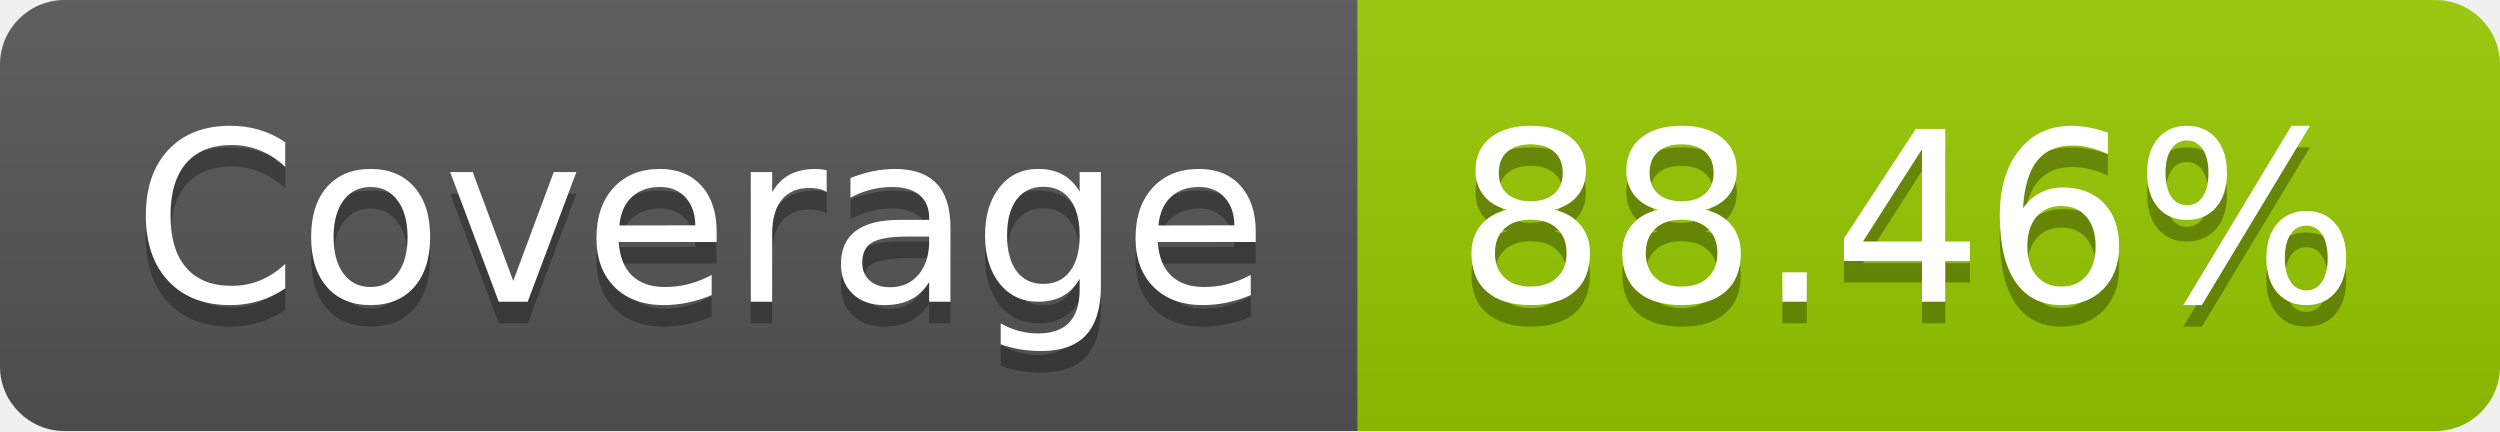
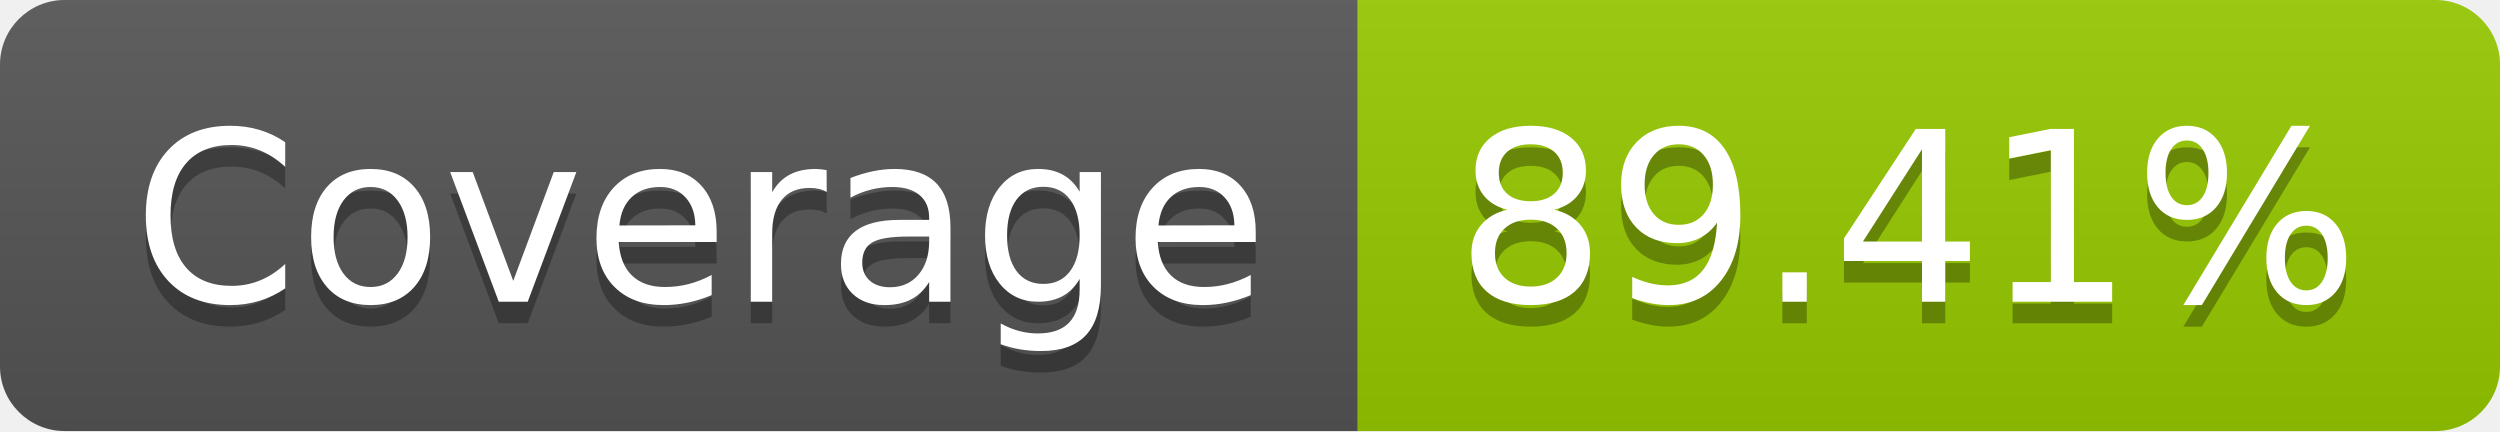
- <svg xmlns="http://www.w3.org/2000/svg" width="116" height="20" role="img" aria-label="Coverage: 88.46%">
+ <svg xmlns="http://www.w3.org/2000/svg" width="116" height="20" role="img" aria-label="Coverage: 89.41%">
  <linearGradient id="s" x2="0" y2="100%">
    <stop offset="0" stop-color="#bbb" stop-opacity=".1" />
    <stop offset="1" stop-opacity=".1" />
  </linearGradient>
  <clipPath id="r">
    <rect width="116" height="20" rx="3" fill="#fff" />
  </clipPath>
  <g clip-path="url(#r)">
    <rect width="63" height="20" fill="#555" />
    <rect x="63" width="53" height="20" fill="#97ca00" />
    <rect width="116" height="20" fill="url(#s)" />
  </g>
  <g fill="#fff" text-anchor="middle" font-family="Verdana,Geneva,DejaVu Sans,sans-serif" text-rendering="geometricPrecision" font-size="110">
    <text aria-hidden="true" x="325" y="150" fill="#010101" fill-opacity=".3" transform="scale(.1)" textLength="530">Coverage</text>
    <text x="325" y="140" transform="scale(.1)" fill="#fff" textLength="530">Coverage</text>
-     <text aria-hidden="true" x="885" y="150" fill="#010101" fill-opacity=".3" transform="scale(.1)" textLength="430">88.46%</text>
-     <text x="885" y="140" transform="scale(.1)" fill="#fff" textLength="430">88.46%</text>
+     <text aria-hidden="true" x="885" y="150" fill="#010101" fill-opacity=".3" transform="scale(.1)" textLength="430">89.41%</text>
+     <text x="885" y="140" transform="scale(.1)" fill="#fff" textLength="430">89.41%</text>
  </g>
</svg>
